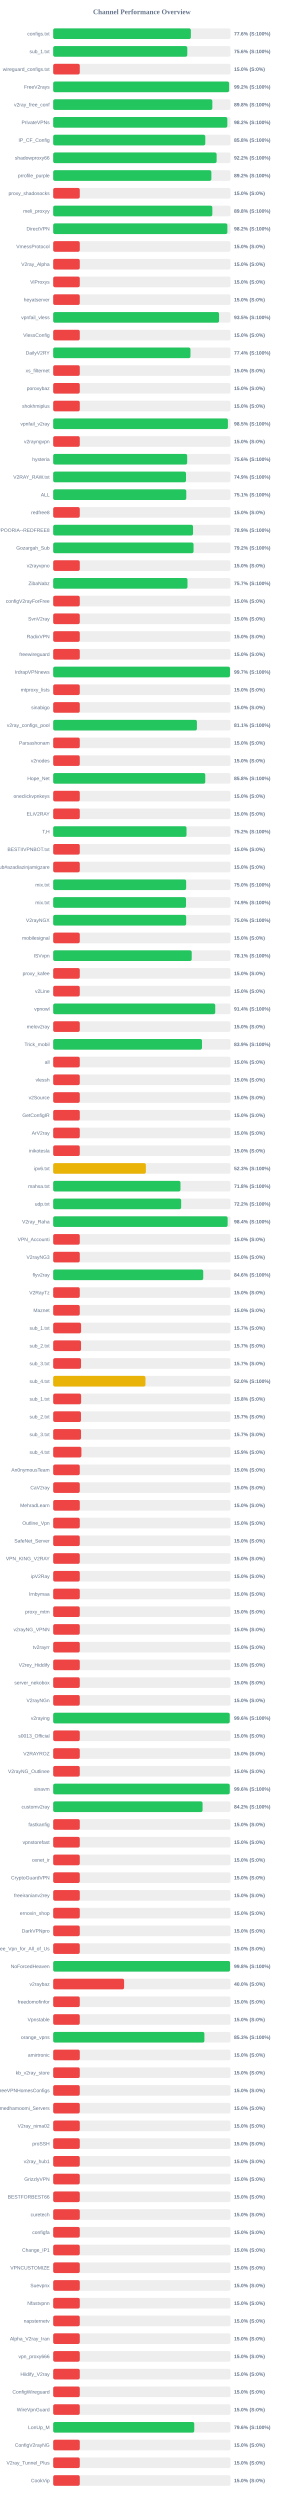
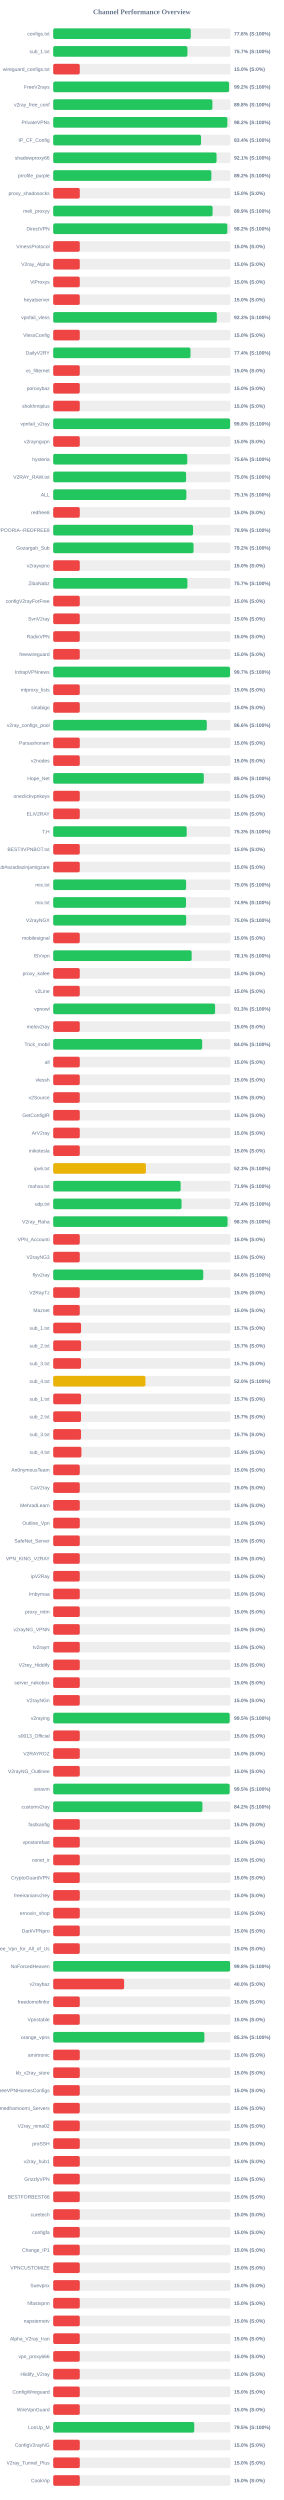
<svg xmlns="http://www.w3.org/2000/svg" width="800" height="7050" version="1.1">
  <style>
        .row { font: 14px Arial; fill: #64748b; }
        .score { font: bold 14px Arial; fill: #64748b; }
    </style>
  <text x="400" y="40" text-anchor="middle" font-size="20px" font-weight="bold" fill="#64748b">Channel Performance Overview</text>
  <rect x="150" y="80" width="500" height="30" fill="#eee" rx="5" />
-   <rect x="150" y="80" width="388.2" height="30" fill="#22c55e" rx="5" />
+   <rect x="150" y="80" width="388.05" height="30" fill="#22c55e" rx="5" />
  <text x="140" y="100" text-anchor="end" class="row">configs.txt</text>
  <text x="660" y="100" text-anchor="start" class="score">77.6% (S:100%)</text>
  <rect x="150" y="130" width="500" height="30" fill="#eee" rx="5" />
-   <rect x="150" y="130" width="378.15" height="30" fill="#22c55e" rx="5" />
+   <rect x="150" y="130" width="378.55" height="30" fill="#22c55e" rx="5" />
  <text x="140" y="150" text-anchor="end" class="row">sub_1.txt</text>
-   <text x="660" y="150" text-anchor="start" class="score">75.6% (S:100%)</text>
+   <text x="660" y="150" text-anchor="start" class="score">75.7% (S:100%)</text>
  <rect x="150" y="180" width="500" height="30" fill="#eee" rx="5" />
  <rect x="150" y="180" width="75.0" height="30" fill="#ef4444" rx="5" />
  <text x="140" y="200" text-anchor="end" class="row">wireguard_configs.txt</text>
  <text x="660" y="200" text-anchor="start" class="score">15.0% (S:0%)</text>
  <rect x="150" y="230" width="500" height="30" fill="#eee" rx="5" />
-   <rect x="150" y="230" width="496.1" height="30" fill="#22c55e" rx="5" />
+   <rect x="150" y="230" width="495.95" height="30" fill="#22c55e" rx="5" />
  <text x="140" y="250" text-anchor="end" class="row">FreeV2rays</text>
  <text x="660" y="250" text-anchor="start" class="score">99.2% (S:100%)</text>
  <rect x="150" y="280" width="500" height="30" fill="#eee" rx="5" />
-   <rect x="150" y="280" width="448.8" height="30" fill="#22c55e" rx="5" />
+   <rect x="150" y="280" width="448.95" height="30" fill="#22c55e" rx="5" />
  <text x="140" y="300" text-anchor="end" class="row">v2ray_free_conf</text>
  <text x="660" y="300" text-anchor="start" class="score">89.8% (S:100%)</text>
  <rect x="150" y="330" width="500" height="30" fill="#eee" rx="5" />
-   <rect x="150" y="330" width="491.1" height="30" fill="#22c55e" rx="5" />
+   <rect x="150" y="330" width="491.15" height="30" fill="#22c55e" rx="5" />
  <text x="140" y="350" text-anchor="end" class="row">PrivateVPNs</text>
  <text x="660" y="350" text-anchor="start" class="score">98.2% (S:100%)</text>
  <rect x="150" y="380" width="500" height="30" fill="#eee" rx="5" />
-   <rect x="150" y="380" width="428.9" height="30" fill="#22c55e" rx="5" />
+   <rect x="150" y="380" width="416.95" height="30" fill="#22c55e" rx="5" />
  <text x="140" y="400" text-anchor="end" class="row">IP_CF_Config</text>
-   <text x="660" y="400" text-anchor="start" class="score">85.8% (S:100%)</text>
+   <text x="660" y="400" text-anchor="start" class="score">83.4% (S:100%)</text>
  <rect x="150" y="430" width="500" height="30" fill="#eee" rx="5" />
-   <rect x="150" y="430" width="460.9" height="30" fill="#22c55e" rx="5" />
+   <rect x="150" y="430" width="460.7" height="30" fill="#22c55e" rx="5" />
  <text x="140" y="450" text-anchor="end" class="row">shadowproxy66</text>
-   <text x="660" y="450" text-anchor="start" class="score">92.2% (S:100%)</text>
+   <text x="660" y="450" text-anchor="start" class="score">92.1% (S:100%)</text>
  <rect x="150" y="480" width="500" height="30" fill="#eee" rx="5" />
  <rect x="150" y="480" width="446.05" height="30" fill="#22c55e" rx="5" />
  <text x="140" y="500" text-anchor="end" class="row">prrofile_purple</text>
  <text x="660" y="500" text-anchor="start" class="score">89.2% (S:100%)</text>
  <rect x="150" y="530" width="500" height="30" fill="#eee" rx="5" />
  <rect x="150" y="530" width="75.0" height="30" fill="#ef4444" rx="5" />
  <text x="140" y="550" text-anchor="end" class="row">proxy_shadosocks</text>
  <text x="660" y="550" text-anchor="start" class="score">15.0% (S:0%)</text>
  <rect x="150" y="580" width="500" height="30" fill="#eee" rx="5" />
-   <rect x="150" y="580" width="448.8" height="30" fill="#22c55e" rx="5" />
+   <rect x="150" y="580" width="449.55" height="30" fill="#22c55e" rx="5" />
  <text x="140" y="600" text-anchor="end" class="row">meli_proxyy</text>
-   <text x="660" y="600" text-anchor="start" class="score">89.8% (S:100%)</text>
+   <text x="660" y="600" text-anchor="start" class="score">89.9% (S:100%)</text>
  <rect x="150" y="630" width="500" height="30" fill="#eee" rx="5" />
-   <rect x="150" y="630" width="491.15" height="30" fill="#22c55e" rx="5" />
+   <rect x="150" y="630" width="491.1" height="30" fill="#22c55e" rx="5" />
  <text x="140" y="650" text-anchor="end" class="row">DirectVPN</text>
  <text x="660" y="650" text-anchor="start" class="score">98.2% (S:100%)</text>
  <rect x="150" y="680" width="500" height="30" fill="#eee" rx="5" />
  <rect x="150" y="680" width="75.0" height="30" fill="#ef4444" rx="5" />
  <text x="140" y="700" text-anchor="end" class="row">VmessProtocol</text>
  <text x="660" y="700" text-anchor="start" class="score">15.0% (S:0%)</text>
  <rect x="150" y="730" width="500" height="30" fill="#eee" rx="5" />
  <rect x="150" y="730" width="75.0" height="30" fill="#ef4444" rx="5" />
  <text x="140" y="750" text-anchor="end" class="row">V2ray_Alpha</text>
  <text x="660" y="750" text-anchor="start" class="score">15.0% (S:0%)</text>
  <rect x="150" y="780" width="500" height="30" fill="#eee" rx="5" />
  <rect x="150" y="780" width="75.0" height="30" fill="#ef4444" rx="5" />
  <text x="140" y="800" text-anchor="end" class="row">ViProxys</text>
  <text x="660" y="800" text-anchor="start" class="score">15.0% (S:0%)</text>
  <rect x="150" y="830" width="500" height="30" fill="#eee" rx="5" />
  <rect x="150" y="830" width="75.0" height="30" fill="#ef4444" rx="5" />
  <text x="140" y="850" text-anchor="end" class="row">heyatserver</text>
  <text x="660" y="850" text-anchor="start" class="score">15.0% (S:0%)</text>
  <rect x="150" y="880" width="500" height="30" fill="#eee" rx="5" />
-   <rect x="150" y="880" width="467.75" height="30" fill="#22c55e" rx="5" />
+   <rect x="150" y="880" width="461.45" height="30" fill="#22c55e" rx="5" />
  <text x="140" y="900" text-anchor="end" class="row">vpnfail_vless</text>
-   <text x="660" y="900" text-anchor="start" class="score">93.5% (S:100%)</text>
+   <text x="660" y="900" text-anchor="start" class="score">92.3% (S:100%)</text>
  <rect x="150" y="930" width="500" height="30" fill="#eee" rx="5" />
  <rect x="150" y="930" width="75.0" height="30" fill="#ef4444" rx="5" />
  <text x="140" y="950" text-anchor="end" class="row">VlessConfig</text>
  <text x="660" y="950" text-anchor="start" class="score">15.0% (S:0%)</text>
  <rect x="150" y="980" width="500" height="30" fill="#eee" rx="5" />
-   <rect x="150" y="980" width="387.1" height="30" fill="#22c55e" rx="5" />
+   <rect x="150" y="980" width="387.2" height="30" fill="#22c55e" rx="5" />
  <text x="140" y="1000" text-anchor="end" class="row">DailyV2RY</text>
  <text x="660" y="1000" text-anchor="start" class="score">77.4% (S:100%)</text>
  <rect x="150" y="1030" width="500" height="30" fill="#eee" rx="5" />
  <rect x="150" y="1030" width="75.0" height="30" fill="#ef4444" rx="5" />
  <text x="140" y="1050" text-anchor="end" class="row">xs_filternet</text>
  <text x="660" y="1050" text-anchor="start" class="score">15.0% (S:0%)</text>
  <rect x="150" y="1080" width="500" height="30" fill="#eee" rx="5" />
  <rect x="150" y="1080" width="75.0" height="30" fill="#ef4444" rx="5" />
  <text x="140" y="1100" text-anchor="end" class="row">poroxybaz</text>
  <text x="660" y="1100" text-anchor="start" class="score">15.0% (S:0%)</text>
  <rect x="150" y="1130" width="500" height="30" fill="#eee" rx="5" />
  <rect x="150" y="1130" width="75.0" height="30" fill="#ef4444" rx="5" />
  <text x="140" y="1150" text-anchor="end" class="row">shokhmiplus</text>
  <text x="660" y="1150" text-anchor="start" class="score">15.0% (S:0%)</text>
  <rect x="150" y="1180" width="500" height="30" fill="#eee" rx="5" />
-   <rect x="150" y="1180" width="492.7" height="30" fill="#22c55e" rx="5" />
+   <rect x="150" y="1180" width="498.9" height="30" fill="#22c55e" rx="5" />
  <text x="140" y="1200" text-anchor="end" class="row">vpnfail_v2ray</text>
-   <text x="660" y="1200" text-anchor="start" class="score">98.5% (S:100%)</text>
+   <text x="660" y="1200" text-anchor="start" class="score">99.8% (S:100%)</text>
  <rect x="150" y="1230" width="500" height="30" fill="#eee" rx="5" />
  <rect x="150" y="1230" width="75.0" height="30" fill="#ef4444" rx="5" />
  <text x="140" y="1250" text-anchor="end" class="row">v2rayngvpn</text>
  <text x="660" y="1250" text-anchor="start" class="score">15.0% (S:0%)</text>
  <rect x="150" y="1280" width="500" height="30" fill="#eee" rx="5" />
-   <rect x="150" y="1280" width="377.8" height="30" fill="#22c55e" rx="5" />
+   <rect x="150" y="1280" width="378.1" height="30" fill="#22c55e" rx="5" />
  <text x="140" y="1300" text-anchor="end" class="row">hysteria</text>
  <text x="660" y="1300" text-anchor="start" class="score">75.6% (S:100%)</text>
  <rect x="150" y="1330" width="500" height="30" fill="#eee" rx="5" />
-   <rect x="150" y="1330" width="374.55" height="30" fill="#22c55e" rx="5" />
+   <rect x="150" y="1330" width="374.75" height="30" fill="#22c55e" rx="5" />
  <text x="140" y="1350" text-anchor="end" class="row">V2RAY_RAW.txt</text>
-   <text x="660" y="1350" text-anchor="start" class="score">74.9% (S:100%)</text>
+   <text x="660" y="1350" text-anchor="start" class="score">75.0% (S:100%)</text>
  <rect x="150" y="1380" width="500" height="30" fill="#eee" rx="5" />
-   <rect x="150" y="1380" width="375.3" height="30" fill="#22c55e" rx="5" />
+   <rect x="150" y="1380" width="375.6" height="30" fill="#22c55e" rx="5" />
  <text x="140" y="1400" text-anchor="end" class="row">ALL</text>
  <text x="660" y="1400" text-anchor="start" class="score">75.1% (S:100%)</text>
  <rect x="150" y="1430" width="500" height="30" fill="#eee" rx="5" />
  <rect x="150" y="1430" width="75.0" height="30" fill="#ef4444" rx="5" />
  <text x="140" y="1450" text-anchor="end" class="row">redfree8</text>
  <text x="660" y="1450" text-anchor="start" class="score">15.0% (S:0%)</text>
  <rect x="150" y="1480" width="500" height="30" fill="#eee" rx="5" />
  <rect x="150" y="1480" width="394.35" height="30" fill="#22c55e" rx="5" />
  <text x="140" y="1500" text-anchor="end" class="row">POORIA--REDFREE8.txt#POORIA--REDFREE8</text>
  <text x="660" y="1500" text-anchor="start" class="score">78.9% (S:100%)</text>
  <rect x="150" y="1530" width="500" height="30" fill="#eee" rx="5" />
-   <rect x="150" y="1530" width="395.8" height="30" fill="#22c55e" rx="5" />
+   <rect x="150" y="1530" width="395.75" height="30" fill="#22c55e" rx="5" />
  <text x="140" y="1550" text-anchor="end" class="row">Gozargah_Sub</text>
  <text x="660" y="1550" text-anchor="start" class="score">79.2% (S:100%)</text>
  <rect x="150" y="1580" width="500" height="30" fill="#eee" rx="5" />
  <rect x="150" y="1580" width="75.0" height="30" fill="#ef4444" rx="5" />
  <text x="140" y="1600" text-anchor="end" class="row">v2rayvpno</text>
  <text x="660" y="1600" text-anchor="start" class="score">15.0% (S:0%)</text>
  <rect x="150" y="1630" width="500" height="30" fill="#eee" rx="5" />
-   <rect x="150" y="1630" width="378.7" height="30" fill="#22c55e" rx="5" />
+   <rect x="150" y="1630" width="378.5" height="30" fill="#22c55e" rx="5" />
  <text x="140" y="1650" text-anchor="end" class="row">ZibaNabz</text>
  <text x="660" y="1650" text-anchor="start" class="score">75.7% (S:100%)</text>
  <rect x="150" y="1680" width="500" height="30" fill="#eee" rx="5" />
  <rect x="150" y="1680" width="75.0" height="30" fill="#ef4444" rx="5" />
  <text x="140" y="1700" text-anchor="end" class="row">configV2rayForFree</text>
  <text x="660" y="1700" text-anchor="start" class="score">15.0% (S:0%)</text>
  <rect x="150" y="1730" width="500" height="30" fill="#eee" rx="5" />
  <rect x="150" y="1730" width="75.0" height="30" fill="#ef4444" rx="5" />
  <text x="140" y="1750" text-anchor="end" class="row">SvnV2ray</text>
  <text x="660" y="1750" text-anchor="start" class="score">15.0% (S:0%)</text>
  <rect x="150" y="1780" width="500" height="30" fill="#eee" rx="5" />
  <rect x="150" y="1780" width="75.0" height="30" fill="#ef4444" rx="5" />
  <text x="140" y="1800" text-anchor="end" class="row">RadixVPN</text>
  <text x="660" y="1800" text-anchor="start" class="score">15.0% (S:0%)</text>
  <rect x="150" y="1830" width="500" height="30" fill="#eee" rx="5" />
  <rect x="150" y="1830" width="75.0" height="30" fill="#ef4444" rx="5" />
  <text x="140" y="1850" text-anchor="end" class="row">freewireguard</text>
  <text x="660" y="1850" text-anchor="start" class="score">15.0% (S:0%)</text>
  <rect x="150" y="1880" width="500" height="30" fill="#eee" rx="5" />
-   <rect x="150" y="1880" width="498.55" height="30" fill="#22c55e" rx="5" />
+   <rect x="150" y="1880" width="498.65" height="30" fill="#22c55e" rx="5" />
  <text x="140" y="1900" text-anchor="end" class="row">IrdrapVPNnews</text>
  <text x="660" y="1900" text-anchor="start" class="score">99.7% (S:100%)</text>
  <rect x="150" y="1930" width="500" height="30" fill="#eee" rx="5" />
  <rect x="150" y="1930" width="75.0" height="30" fill="#ef4444" rx="5" />
  <text x="140" y="1950" text-anchor="end" class="row">mtproxy_lists</text>
  <text x="660" y="1950" text-anchor="start" class="score">15.0% (S:0%)</text>
  <rect x="150" y="1980" width="500" height="30" fill="#eee" rx="5" />
  <rect x="150" y="1980" width="75.0" height="30" fill="#ef4444" rx="5" />
  <text x="140" y="2000" text-anchor="end" class="row">sinabigo</text>
  <text x="660" y="2000" text-anchor="start" class="score">15.0% (S:0%)</text>
  <rect x="150" y="2030" width="500" height="30" fill="#eee" rx="5" />
-   <rect x="150" y="2030" width="405.3" height="30" fill="#22c55e" rx="5" />
+   <rect x="150" y="2030" width="433.2" height="30" fill="#22c55e" rx="5" />
  <text x="140" y="2050" text-anchor="end" class="row">v2ray_configs_pool</text>
-   <text x="660" y="2050" text-anchor="start" class="score">81.1% (S:100%)</text>
+   <text x="660" y="2050" text-anchor="start" class="score">86.6% (S:100%)</text>
  <rect x="150" y="2080" width="500" height="30" fill="#eee" rx="5" />
  <rect x="150" y="2080" width="75.0" height="30" fill="#ef4444" rx="5" />
  <text x="140" y="2100" text-anchor="end" class="row">Parsashonam</text>
  <text x="660" y="2100" text-anchor="start" class="score">15.0% (S:0%)</text>
  <rect x="150" y="2130" width="500" height="30" fill="#eee" rx="5" />
  <rect x="150" y="2130" width="75.0" height="30" fill="#ef4444" rx="5" />
  <text x="140" y="2150" text-anchor="end" class="row">v2nodes</text>
  <text x="660" y="2150" text-anchor="start" class="score">15.0% (S:0%)</text>
  <rect x="150" y="2180" width="500" height="30" fill="#eee" rx="5" />
-   <rect x="150" y="2180" width="428.85" height="30" fill="#22c55e" rx="5" />
+   <rect x="150" y="2180" width="424.75" height="30" fill="#22c55e" rx="5" />
  <text x="140" y="2200" text-anchor="end" class="row">Hope_Net</text>
-   <text x="660" y="2200" text-anchor="start" class="score">85.8% (S:100%)</text>
+   <text x="660" y="2200" text-anchor="start" class="score">85.0% (S:100%)</text>
  <rect x="150" y="2230" width="500" height="30" fill="#eee" rx="5" />
  <rect x="150" y="2230" width="75.0" height="30" fill="#ef4444" rx="5" />
  <text x="140" y="2250" text-anchor="end" class="row">oneclickvpnkeys</text>
  <text x="660" y="2250" text-anchor="start" class="score">15.0% (S:0%)</text>
  <rect x="150" y="2280" width="500" height="30" fill="#eee" rx="5" />
  <rect x="150" y="2280" width="75.0" height="30" fill="#ef4444" rx="5" />
  <text x="140" y="2300" text-anchor="end" class="row">ELiV2RAY</text>
  <text x="660" y="2300" text-anchor="start" class="score">15.0% (S:0%)</text>
  <rect x="150" y="2330" width="500" height="30" fill="#eee" rx="5" />
-   <rect x="150" y="2330" width="376.0" height="30" fill="#22c55e" rx="5" />
+   <rect x="150" y="2330" width="376.5" height="30" fill="#22c55e" rx="5" />
  <text x="140" y="2350" text-anchor="end" class="row">T,H</text>
-   <text x="660" y="2350" text-anchor="start" class="score">75.2% (S:100%)</text>
+   <text x="660" y="2350" text-anchor="start" class="score">75.3% (S:100%)</text>
  <rect x="150" y="2380" width="500" height="30" fill="#eee" rx="5" />
  <rect x="150" y="2380" width="75.0" height="30" fill="#ef4444" rx="5" />
  <text x="140" y="2400" text-anchor="end" class="row">BESTIIVPNBOT.txt</text>
  <text x="660" y="2400" text-anchor="start" class="score">15.0% (S:0%)</text>
  <rect x="150" y="2430" width="500" height="30" fill="#eee" rx="5" />
  <rect x="150" y="2430" width="75.0" height="30" fill="#ef4444" rx="5" />
  <text x="140" y="2450" text-anchor="end" class="row">Sub#azadiazinjamigzare</text>
  <text x="660" y="2450" text-anchor="start" class="score">15.0% (S:0%)</text>
  <rect x="150" y="2480" width="500" height="30" fill="#eee" rx="5" />
-   <rect x="150" y="2480" width="374.95" height="30" fill="#22c55e" rx="5" />
+   <rect x="150" y="2480" width="374.8" height="30" fill="#22c55e" rx="5" />
  <text x="140" y="2500" text-anchor="end" class="row">mix.txt</text>
  <text x="660" y="2500" text-anchor="start" class="score">75.0% (S:100%)</text>
  <rect x="150" y="2530" width="500" height="30" fill="#eee" rx="5" />
-   <rect x="150" y="2530" width="374.55" height="30" fill="#22c55e" rx="5" />
+   <rect x="150" y="2530" width="374.5" height="30" fill="#22c55e" rx="5" />
  <text x="140" y="2550" text-anchor="end" class="row">mix.txt</text>
  <text x="660" y="2550" text-anchor="start" class="score">74.9% (S:100%)</text>
  <rect x="150" y="2580" width="500" height="30" fill="#eee" rx="5" />
  <rect x="150" y="2580" width="375.0" height="30" fill="#22c55e" rx="5" />
  <text x="140" y="2600" text-anchor="end" class="row">V2rayNGX</text>
  <text x="660" y="2600" text-anchor="start" class="score">75.0% (S:100%)</text>
  <rect x="150" y="2630" width="500" height="30" fill="#eee" rx="5" />
  <rect x="150" y="2630" width="75.0" height="30" fill="#ef4444" rx="5" />
  <text x="140" y="2650" text-anchor="end" class="row">mobilesignal</text>
  <text x="660" y="2650" text-anchor="start" class="score">15.0% (S:0%)</text>
  <rect x="150" y="2680" width="500" height="30" fill="#eee" rx="5" />
-   <rect x="150" y="2680" width="390.65" height="30" fill="#22c55e" rx="5" />
+   <rect x="150" y="2680" width="390.5" height="30" fill="#22c55e" rx="5" />
  <text x="140" y="2700" text-anchor="end" class="row">ISVvpn</text>
  <text x="660" y="2700" text-anchor="start" class="score">78.1% (S:100%)</text>
  <rect x="150" y="2730" width="500" height="30" fill="#eee" rx="5" />
  <rect x="150" y="2730" width="75.0" height="30" fill="#ef4444" rx="5" />
  <text x="140" y="2750" text-anchor="end" class="row">proxy_kafee</text>
  <text x="660" y="2750" text-anchor="start" class="score">15.0% (S:0%)</text>
  <rect x="150" y="2780" width="500" height="30" fill="#eee" rx="5" />
  <rect x="150" y="2780" width="75.0" height="30" fill="#ef4444" rx="5" />
  <text x="140" y="2800" text-anchor="end" class="row">v2Line</text>
  <text x="660" y="2800" text-anchor="start" class="score">15.0% (S:0%)</text>
  <rect x="150" y="2830" width="500" height="30" fill="#eee" rx="5" />
-   <rect x="150" y="2830" width="456.95" height="30" fill="#22c55e" rx="5" />
+   <rect x="150" y="2830" width="456.6" height="30" fill="#22c55e" rx="5" />
  <text x="140" y="2850" text-anchor="end" class="row">vpnowl</text>
-   <text x="660" y="2850" text-anchor="start" class="score">91.4% (S:100%)</text>
+   <text x="660" y="2850" text-anchor="start" class="score">91.3% (S:100%)</text>
  <rect x="150" y="2880" width="500" height="30" fill="#eee" rx="5" />
  <rect x="150" y="2880" width="75.0" height="30" fill="#ef4444" rx="5" />
  <text x="140" y="2900" text-anchor="end" class="row">melov2ray</text>
  <text x="660" y="2900" text-anchor="start" class="score">15.0% (S:0%)</text>
  <rect x="150" y="2930" width="500" height="30" fill="#eee" rx="5" />
-   <rect x="150" y="2930" width="419.65" height="30" fill="#22c55e" rx="5" />
+   <rect x="150" y="2930" width="420.1" height="30" fill="#22c55e" rx="5" />
  <text x="140" y="2950" text-anchor="end" class="row">Trick_mobil</text>
-   <text x="660" y="2950" text-anchor="start" class="score">83.9% (S:100%)</text>
+   <text x="660" y="2950" text-anchor="start" class="score">84.0% (S:100%)</text>
  <rect x="150" y="2980" width="500" height="30" fill="#eee" rx="5" />
  <rect x="150" y="2980" width="75.0" height="30" fill="#ef4444" rx="5" />
  <text x="140" y="3000" text-anchor="end" class="row">all</text>
  <text x="660" y="3000" text-anchor="start" class="score">15.0% (S:0%)</text>
  <rect x="150" y="3030" width="500" height="30" fill="#eee" rx="5" />
  <rect x="150" y="3030" width="75.0" height="30" fill="#ef4444" rx="5" />
  <text x="140" y="3050" text-anchor="end" class="row">vlessh</text>
  <text x="660" y="3050" text-anchor="start" class="score">15.0% (S:0%)</text>
  <rect x="150" y="3080" width="500" height="30" fill="#eee" rx="5" />
  <rect x="150" y="3080" width="75.0" height="30" fill="#ef4444" rx="5" />
  <text x="140" y="3100" text-anchor="end" class="row">v2Source</text>
  <text x="660" y="3100" text-anchor="start" class="score">15.0% (S:0%)</text>
  <rect x="150" y="3130" width="500" height="30" fill="#eee" rx="5" />
  <rect x="150" y="3130" width="75.0" height="30" fill="#ef4444" rx="5" />
  <text x="140" y="3150" text-anchor="end" class="row">GetConfigIR</text>
  <text x="660" y="3150" text-anchor="start" class="score">15.0% (S:0%)</text>
  <rect x="150" y="3180" width="500" height="30" fill="#eee" rx="5" />
  <rect x="150" y="3180" width="75.0" height="30" fill="#ef4444" rx="5" />
  <text x="140" y="3200" text-anchor="end" class="row">ArV2ray</text>
  <text x="660" y="3200" text-anchor="start" class="score">15.0% (S:0%)</text>
  <rect x="150" y="3230" width="500" height="30" fill="#eee" rx="5" />
  <rect x="150" y="3230" width="75.0" height="30" fill="#ef4444" rx="5" />
  <text x="140" y="3250" text-anchor="end" class="row">inikotesla</text>
  <text x="660" y="3250" text-anchor="start" class="score">15.0% (S:0%)</text>
  <rect x="150" y="3280" width="500" height="30" fill="#eee" rx="5" />
  <rect x="150" y="3280" width="261.35" height="30" fill="#eab308" rx="5" />
  <text x="140" y="3300" text-anchor="end" class="row">ipv6.txt</text>
  <text x="660" y="3300" text-anchor="start" class="score">52.3% (S:100%)</text>
  <rect x="150" y="3330" width="500" height="30" fill="#eee" rx="5" />
-   <rect x="150" y="3330" width="358.95" height="30" fill="#22c55e" rx="5" />
+   <rect x="150" y="3330" width="359.4" height="30" fill="#22c55e" rx="5" />
  <text x="140" y="3350" text-anchor="end" class="row">mahsa.txt</text>
-   <text x="660" y="3350" text-anchor="start" class="score">71.8% (S:100%)</text>
+   <text x="660" y="3350" text-anchor="start" class="score">71.9% (S:100%)</text>
  <rect x="150" y="3380" width="500" height="30" fill="#eee" rx="5" />
-   <rect x="150" y="3380" width="360.85" height="30" fill="#22c55e" rx="5" />
+   <rect x="150" y="3380" width="361.95" height="30" fill="#22c55e" rx="5" />
  <text x="140" y="3400" text-anchor="end" class="row">udp.txt</text>
-   <text x="660" y="3400" text-anchor="start" class="score">72.2% (S:100%)</text>
+   <text x="660" y="3400" text-anchor="start" class="score">72.4% (S:100%)</text>
  <rect x="150" y="3430" width="500" height="30" fill="#eee" rx="5" />
-   <rect x="150" y="3430" width="491.95" height="30" fill="#22c55e" rx="5" />
+   <rect x="150" y="3430" width="491.75" height="30" fill="#22c55e" rx="5" />
  <text x="140" y="3450" text-anchor="end" class="row">V2ray_Raha</text>
-   <text x="660" y="3450" text-anchor="start" class="score">98.4% (S:100%)</text>
+   <text x="660" y="3450" text-anchor="start" class="score">98.3% (S:100%)</text>
  <rect x="150" y="3480" width="500" height="30" fill="#eee" rx="5" />
  <rect x="150" y="3480" width="75.0" height="30" fill="#ef4444" rx="5" />
  <text x="140" y="3500" text-anchor="end" class="row">VPN_Accounti</text>
  <text x="660" y="3500" text-anchor="start" class="score">15.0% (S:0%)</text>
  <rect x="150" y="3530" width="500" height="30" fill="#eee" rx="5" />
  <rect x="150" y="3530" width="75.0" height="30" fill="#ef4444" rx="5" />
  <text x="140" y="3550" text-anchor="end" class="row">V2rayNG3</text>
  <text x="660" y="3550" text-anchor="start" class="score">15.0% (S:0%)</text>
  <rect x="150" y="3580" width="500" height="30" fill="#eee" rx="5" />
-   <rect x="150" y="3580" width="423.1" height="30" fill="#22c55e" rx="5" />
+   <rect x="150" y="3580" width="423.15" height="30" fill="#22c55e" rx="5" />
  <text x="140" y="3600" text-anchor="end" class="row">flyv2ray</text>
  <text x="660" y="3600" text-anchor="start" class="score">84.6% (S:100%)</text>
  <rect x="150" y="3630" width="500" height="30" fill="#eee" rx="5" />
  <rect x="150" y="3630" width="75.0" height="30" fill="#ef4444" rx="5" />
  <text x="140" y="3650" text-anchor="end" class="row">V2RayTz</text>
  <text x="660" y="3650" text-anchor="start" class="score">15.0% (S:0%)</text>
  <rect x="150" y="3680" width="500" height="30" fill="#eee" rx="5" />
  <rect x="150" y="3680" width="75.0" height="30" fill="#ef4444" rx="5" />
  <text x="140" y="3700" text-anchor="end" class="row">Maznet</text>
  <text x="660" y="3700" text-anchor="start" class="score">15.0% (S:0%)</text>
  <rect x="150" y="3730" width="500" height="30" fill="#eee" rx="5" />
  <rect x="150" y="3730" width="78.65" height="30" fill="#ef4444" rx="5" />
  <text x="140" y="3750" text-anchor="end" class="row">sub_1.txt</text>
  <text x="660" y="3750" text-anchor="start" class="score">15.7% (S:0%)</text>
  <rect x="150" y="3780" width="500" height="30" fill="#eee" rx="5" />
-   <rect x="150" y="3780" width="78.5" height="30" fill="#ef4444" rx="5" />
+   <rect x="150" y="3780" width="78.65" height="30" fill="#ef4444" rx="5" />
  <text x="140" y="3800" text-anchor="end" class="row">sub_2.txt</text>
  <text x="660" y="3800" text-anchor="start" class="score">15.7% (S:0%)</text>
  <rect x="150" y="3830" width="500" height="30" fill="#eee" rx="5" />
  <rect x="150" y="3830" width="78.5" height="30" fill="#ef4444" rx="5" />
  <text x="140" y="3850" text-anchor="end" class="row">sub_3.txt</text>
  <text x="660" y="3850" text-anchor="start" class="score">15.7% (S:0%)</text>
  <rect x="150" y="3880" width="500" height="30" fill="#eee" rx="5" />
-   <rect x="150" y="3880" width="260.2" height="30" fill="#eab308" rx="5" />
+   <rect x="150" y="3880" width="260.15" height="30" fill="#eab308" rx="5" />
  <text x="140" y="3900" text-anchor="end" class="row">sub_4.txt</text>
  <text x="660" y="3900" text-anchor="start" class="score">52.0% (S:100%)</text>
  <rect x="150" y="3930" width="500" height="30" fill="#eee" rx="5" />
-   <rect x="150" y="3930" width="78.75" height="30" fill="#ef4444" rx="5" />
+   <rect x="150" y="3930" width="78.65" height="30" fill="#ef4444" rx="5" />
  <text x="140" y="3950" text-anchor="end" class="row">sub_1.txt</text>
-   <text x="660" y="3950" text-anchor="start" class="score">15.8% (S:0%)</text>
+   <text x="660" y="3950" text-anchor="start" class="score">15.7% (S:0%)</text>
  <rect x="150" y="3980" width="500" height="30" fill="#eee" rx="5" />
-   <rect x="150" y="3980" width="78.35" height="30" fill="#ef4444" rx="5" />
+   <rect x="150" y="3980" width="78.5" height="30" fill="#ef4444" rx="5" />
  <text x="140" y="4000" text-anchor="end" class="row">sub_2.txt</text>
  <text x="660" y="4000" text-anchor="start" class="score">15.7% (S:0%)</text>
  <rect x="150" y="4030" width="500" height="30" fill="#eee" rx="5" />
  <rect x="150" y="4030" width="78.5" height="30" fill="#ef4444" rx="5" />
  <text x="140" y="4050" text-anchor="end" class="row">sub_3.txt</text>
  <text x="660" y="4050" text-anchor="start" class="score">15.7% (S:0%)</text>
  <rect x="150" y="4080" width="500" height="30" fill="#eee" rx="5" />
  <rect x="150" y="4080" width="79.6" height="30" fill="#ef4444" rx="5" />
  <text x="140" y="4100" text-anchor="end" class="row">sub_4.txt</text>
  <text x="660" y="4100" text-anchor="start" class="score">15.9% (S:0%)</text>
  <rect x="150" y="4130" width="500" height="30" fill="#eee" rx="5" />
  <rect x="150" y="4130" width="75.0" height="30" fill="#ef4444" rx="5" />
  <text x="140" y="4150" text-anchor="end" class="row">An0nymousTeam</text>
  <text x="660" y="4150" text-anchor="start" class="score">15.0% (S:0%)</text>
  <rect x="150" y="4180" width="500" height="30" fill="#eee" rx="5" />
  <rect x="150" y="4180" width="75.0" height="30" fill="#ef4444" rx="5" />
  <text x="140" y="4200" text-anchor="end" class="row">CaV2ray</text>
  <text x="660" y="4200" text-anchor="start" class="score">15.0% (S:0%)</text>
  <rect x="150" y="4230" width="500" height="30" fill="#eee" rx="5" />
  <rect x="150" y="4230" width="75.0" height="30" fill="#ef4444" rx="5" />
  <text x="140" y="4250" text-anchor="end" class="row">MehradLearn</text>
  <text x="660" y="4250" text-anchor="start" class="score">15.0% (S:0%)</text>
  <rect x="150" y="4280" width="500" height="30" fill="#eee" rx="5" />
  <rect x="150" y="4280" width="75.0" height="30" fill="#ef4444" rx="5" />
  <text x="140" y="4300" text-anchor="end" class="row">Outline_Vpn</text>
  <text x="660" y="4300" text-anchor="start" class="score">15.0% (S:0%)</text>
  <rect x="150" y="4330" width="500" height="30" fill="#eee" rx="5" />
  <rect x="150" y="4330" width="75.0" height="30" fill="#ef4444" rx="5" />
  <text x="140" y="4350" text-anchor="end" class="row">SafeNet_Server</text>
  <text x="660" y="4350" text-anchor="start" class="score">15.0% (S:0%)</text>
  <rect x="150" y="4380" width="500" height="30" fill="#eee" rx="5" />
  <rect x="150" y="4380" width="75.0" height="30" fill="#ef4444" rx="5" />
  <text x="140" y="4400" text-anchor="end" class="row">VPN_KING_V2RAY</text>
  <text x="660" y="4400" text-anchor="start" class="score">15.0% (S:0%)</text>
  <rect x="150" y="4430" width="500" height="30" fill="#eee" rx="5" />
  <rect x="150" y="4430" width="75.0" height="30" fill="#ef4444" rx="5" />
  <text x="140" y="4450" text-anchor="end" class="row">ipV2Ray</text>
  <text x="660" y="4450" text-anchor="start" class="score">15.0% (S:0%)</text>
  <rect x="150" y="4480" width="500" height="30" fill="#eee" rx="5" />
  <rect x="150" y="4480" width="75.0" height="30" fill="#ef4444" rx="5" />
  <text x="140" y="4500" text-anchor="end" class="row">lrnbymaa</text>
  <text x="660" y="4500" text-anchor="start" class="score">15.0% (S:0%)</text>
  <rect x="150" y="4530" width="500" height="30" fill="#eee" rx="5" />
  <rect x="150" y="4530" width="75.0" height="30" fill="#ef4444" rx="5" />
  <text x="140" y="4550" text-anchor="end" class="row">proxy_mtm</text>
  <text x="660" y="4550" text-anchor="start" class="score">15.0% (S:0%)</text>
  <rect x="150" y="4580" width="500" height="30" fill="#eee" rx="5" />
  <rect x="150" y="4580" width="75.0" height="30" fill="#ef4444" rx="5" />
  <text x="140" y="4600" text-anchor="end" class="row">v2rayNG_VPNN</text>
  <text x="660" y="4600" text-anchor="start" class="score">15.0% (S:0%)</text>
  <rect x="150" y="4630" width="500" height="30" fill="#eee" rx="5" />
  <rect x="150" y="4630" width="75.0" height="30" fill="#ef4444" rx="5" />
  <text x="140" y="4650" text-anchor="end" class="row">tv2rayrr</text>
  <text x="660" y="4650" text-anchor="start" class="score">15.0% (S:0%)</text>
  <rect x="150" y="4680" width="500" height="30" fill="#eee" rx="5" />
  <rect x="150" y="4680" width="75.0" height="30" fill="#ef4444" rx="5" />
  <text x="140" y="4700" text-anchor="end" class="row">V2rey_Hiddify</text>
  <text x="660" y="4700" text-anchor="start" class="score">15.0% (S:0%)</text>
  <rect x="150" y="4730" width="500" height="30" fill="#eee" rx="5" />
  <rect x="150" y="4730" width="75.0" height="30" fill="#ef4444" rx="5" />
  <text x="140" y="4750" text-anchor="end" class="row">server_nekobox</text>
  <text x="660" y="4750" text-anchor="start" class="score">15.0% (S:0%)</text>
  <rect x="150" y="4780" width="500" height="30" fill="#eee" rx="5" />
  <rect x="150" y="4780" width="75.0" height="30" fill="#ef4444" rx="5" />
  <text x="140" y="4800" text-anchor="end" class="row">V2rayNGn</text>
  <text x="660" y="4800" text-anchor="start" class="score">15.0% (S:0%)</text>
  <rect x="150" y="4830" width="500" height="30" fill="#eee" rx="5" />
-   <rect x="150" y="4830" width="497.85" height="30" fill="#22c55e" rx="5" />
+   <rect x="150" y="4830" width="497.75" height="30" fill="#22c55e" rx="5" />
  <text x="140" y="4850" text-anchor="end" class="row">v2raying</text>
-   <text x="660" y="4850" text-anchor="start" class="score">99.6% (S:100%)</text>
+   <text x="660" y="4850" text-anchor="start" class="score">99.5% (S:100%)</text>
  <rect x="150" y="4880" width="500" height="30" fill="#eee" rx="5" />
  <rect x="150" y="4880" width="75.0" height="30" fill="#ef4444" rx="5" />
  <text x="140" y="4900" text-anchor="end" class="row">s0013_Official</text>
  <text x="660" y="4900" text-anchor="start" class="score">15.0% (S:0%)</text>
  <rect x="150" y="4930" width="500" height="30" fill="#eee" rx="5" />
  <rect x="150" y="4930" width="75.0" height="30" fill="#ef4444" rx="5" />
  <text x="140" y="4950" text-anchor="end" class="row">V2RAYROZ</text>
  <text x="660" y="4950" text-anchor="start" class="score">15.0% (S:0%)</text>
  <rect x="150" y="4980" width="500" height="30" fill="#eee" rx="5" />
  <rect x="150" y="4980" width="75.0" height="30" fill="#ef4444" rx="5" />
  <text x="140" y="5000" text-anchor="end" class="row">V2rayNG_Outlinee</text>
  <text x="660" y="5000" text-anchor="start" class="score">15.0% (S:0%)</text>
  <rect x="150" y="5030" width="500" height="30" fill="#eee" rx="5" />
-   <rect x="150" y="5030" width="497.9" height="30" fill="#22c55e" rx="5" />
+   <rect x="150" y="5030" width="497.65" height="30" fill="#22c55e" rx="5" />
  <text x="140" y="5050" text-anchor="end" class="row">sinavm</text>
-   <text x="660" y="5050" text-anchor="start" class="score">99.6% (S:100%)</text>
+   <text x="660" y="5050" text-anchor="start" class="score">99.5% (S:100%)</text>
  <rect x="150" y="5080" width="500" height="30" fill="#eee" rx="5" />
-   <rect x="150" y="5080" width="421.25" height="30" fill="#22c55e" rx="5" />
+   <rect x="150" y="5080" width="420.8" height="30" fill="#22c55e" rx="5" />
  <text x="140" y="5100" text-anchor="end" class="row">customv2ray</text>
  <text x="660" y="5100" text-anchor="start" class="score">84.2% (S:100%)</text>
  <rect x="150" y="5130" width="500" height="30" fill="#eee" rx="5" />
  <rect x="150" y="5130" width="75.0" height="30" fill="#ef4444" rx="5" />
  <text x="140" y="5150" text-anchor="end" class="row">fastkanfig</text>
  <text x="660" y="5150" text-anchor="start" class="score">15.0% (S:0%)</text>
  <rect x="150" y="5180" width="500" height="30" fill="#eee" rx="5" />
  <rect x="150" y="5180" width="75.0" height="30" fill="#ef4444" rx="5" />
  <text x="140" y="5200" text-anchor="end" class="row">vpnstorefast</text>
  <text x="660" y="5200" text-anchor="start" class="score">15.0% (S:0%)</text>
  <rect x="150" y="5230" width="500" height="30" fill="#eee" rx="5" />
  <rect x="150" y="5230" width="75.0" height="30" fill="#ef4444" rx="5" />
  <text x="140" y="5250" text-anchor="end" class="row">oxnet_ir</text>
  <text x="660" y="5250" text-anchor="start" class="score">15.0% (S:0%)</text>
  <rect x="150" y="5280" width="500" height="30" fill="#eee" rx="5" />
  <rect x="150" y="5280" width="75.0" height="30" fill="#ef4444" rx="5" />
  <text x="140" y="5300" text-anchor="end" class="row">CryptoGuardVPN</text>
  <text x="660" y="5300" text-anchor="start" class="score">15.0% (S:0%)</text>
  <rect x="150" y="5330" width="500" height="30" fill="#eee" rx="5" />
  <rect x="150" y="5330" width="75.0" height="30" fill="#ef4444" rx="5" />
  <text x="140" y="5350" text-anchor="end" class="row">freeiranianv2rey</text>
  <text x="660" y="5350" text-anchor="start" class="score">15.0% (S:0%)</text>
  <rect x="150" y="5380" width="500" height="30" fill="#eee" rx="5" />
  <rect x="150" y="5380" width="75.0" height="30" fill="#ef4444" rx="5" />
  <text x="140" y="5400" text-anchor="end" class="row">ernoxin_shop</text>
  <text x="660" y="5400" text-anchor="start" class="score">15.0% (S:0%)</text>
  <rect x="150" y="5430" width="500" height="30" fill="#eee" rx="5" />
  <rect x="150" y="5430" width="75.0" height="30" fill="#ef4444" rx="5" />
  <text x="140" y="5450" text-anchor="end" class="row">DarkVPNpro</text>
  <text x="660" y="5450" text-anchor="start" class="score">15.0% (S:0%)</text>
  <rect x="150" y="5480" width="500" height="30" fill="#eee" rx="5" />
  <rect x="150" y="5480" width="75.0" height="30" fill="#ef4444" rx="5" />
  <text x="140" y="5500" text-anchor="end" class="row">Free_Vpn_for_All_of_Us</text>
  <text x="660" y="5500" text-anchor="start" class="score">15.0% (S:0%)</text>
  <rect x="150" y="5530" width="500" height="30" fill="#eee" rx="5" />
-   <rect x="150" y="5530" width="498.8" height="30" fill="#22c55e" rx="5" />
+   <rect x="150" y="5530" width="498.9" height="30" fill="#22c55e" rx="5" />
  <text x="140" y="5550" text-anchor="end" class="row">NoForcedHeaven</text>
  <text x="660" y="5550" text-anchor="start" class="score">99.8% (S:100%)</text>
  <rect x="150" y="5580" width="500" height="30" fill="#eee" rx="5" />
  <rect x="150" y="5580" width="200.0" height="30" fill="#ef4444" rx="5" />
  <text x="140" y="5600" text-anchor="end" class="row">v2raybaz</text>
  <text x="660" y="5600" text-anchor="start" class="score">40.0% (S:0%)</text>
  <rect x="150" y="5630" width="500" height="30" fill="#eee" rx="5" />
  <rect x="150" y="5630" width="75.0" height="30" fill="#ef4444" rx="5" />
  <text x="140" y="5650" text-anchor="end" class="row">freedomofinfor</text>
  <text x="660" y="5650" text-anchor="start" class="score">15.0% (S:0%)</text>
  <rect x="150" y="5680" width="500" height="30" fill="#eee" rx="5" />
  <rect x="150" y="5680" width="75.0" height="30" fill="#ef4444" rx="5" />
  <text x="140" y="5700" text-anchor="end" class="row">Vpnstable</text>
  <text x="660" y="5700" text-anchor="start" class="score">15.0% (S:0%)</text>
  <rect x="150" y="5730" width="500" height="30" fill="#eee" rx="5" />
-   <rect x="150" y="5730" width="426.4" height="30" fill="#22c55e" rx="5" />
+   <rect x="150" y="5730" width="426.35" height="30" fill="#22c55e" rx="5" />
  <text x="140" y="5750" text-anchor="end" class="row">orange_vpns</text>
  <text x="660" y="5750" text-anchor="start" class="score">85.3% (S:100%)</text>
  <rect x="150" y="5780" width="500" height="30" fill="#eee" rx="5" />
  <rect x="150" y="5780" width="75.0" height="30" fill="#ef4444" rx="5" />
  <text x="140" y="5800" text-anchor="end" class="row">amirtronic</text>
  <text x="660" y="5800" text-anchor="start" class="score">15.0% (S:0%)</text>
  <rect x="150" y="5830" width="500" height="30" fill="#eee" rx="5" />
  <rect x="150" y="5830" width="75.0" height="30" fill="#ef4444" rx="5" />
  <text x="140" y="5850" text-anchor="end" class="row">kb_v2ray_store</text>
  <text x="660" y="5850" text-anchor="start" class="score">15.0% (S:0%)</text>
  <rect x="150" y="5880" width="500" height="30" fill="#eee" rx="5" />
  <rect x="150" y="5880" width="75.0" height="30" fill="#ef4444" rx="5" />
  <text x="140" y="5900" text-anchor="end" class="row">FreeVPNHomesConfigs</text>
  <text x="660" y="5900" text-anchor="start" class="score">15.0% (S:0%)</text>
  <rect x="150" y="5930" width="500" height="30" fill="#eee" rx="5" />
  <rect x="150" y="5930" width="75.0" height="30" fill="#ef4444" rx="5" />
  <text x="140" y="5950" text-anchor="end" class="row">Ahmedhamoomi_Servers</text>
  <text x="660" y="5950" text-anchor="start" class="score">15.0% (S:0%)</text>
  <rect x="150" y="5980" width="500" height="30" fill="#eee" rx="5" />
  <rect x="150" y="5980" width="75.0" height="30" fill="#ef4444" rx="5" />
  <text x="140" y="6000" text-anchor="end" class="row">V2ray_nima02</text>
  <text x="660" y="6000" text-anchor="start" class="score">15.0% (S:0%)</text>
  <rect x="150" y="6030" width="500" height="30" fill="#eee" rx="5" />
  <rect x="150" y="6030" width="75.0" height="30" fill="#ef4444" rx="5" />
  <text x="140" y="6050" text-anchor="end" class="row">proSSH</text>
  <text x="660" y="6050" text-anchor="start" class="score">15.0% (S:0%)</text>
  <rect x="150" y="6080" width="500" height="30" fill="#eee" rx="5" />
  <rect x="150" y="6080" width="75.0" height="30" fill="#ef4444" rx="5" />
  <text x="140" y="6100" text-anchor="end" class="row">v2ray_hub1</text>
  <text x="660" y="6100" text-anchor="start" class="score">15.0% (S:0%)</text>
  <rect x="150" y="6130" width="500" height="30" fill="#eee" rx="5" />
  <rect x="150" y="6130" width="75.0" height="30" fill="#ef4444" rx="5" />
  <text x="140" y="6150" text-anchor="end" class="row">GrizzlyVPN</text>
  <text x="660" y="6150" text-anchor="start" class="score">15.0% (S:0%)</text>
  <rect x="150" y="6180" width="500" height="30" fill="#eee" rx="5" />
  <rect x="150" y="6180" width="75.0" height="30" fill="#ef4444" rx="5" />
  <text x="140" y="6200" text-anchor="end" class="row">BESTFORBEST66</text>
  <text x="660" y="6200" text-anchor="start" class="score">15.0% (S:0%)</text>
  <rect x="150" y="6230" width="500" height="30" fill="#eee" rx="5" />
  <rect x="150" y="6230" width="75.0" height="30" fill="#ef4444" rx="5" />
  <text x="140" y="6250" text-anchor="end" class="row">curetech</text>
  <text x="660" y="6250" text-anchor="start" class="score">15.0% (S:0%)</text>
  <rect x="150" y="6280" width="500" height="30" fill="#eee" rx="5" />
  <rect x="150" y="6280" width="75.0" height="30" fill="#ef4444" rx="5" />
  <text x="140" y="6300" text-anchor="end" class="row">configfa</text>
  <text x="660" y="6300" text-anchor="start" class="score">15.0% (S:0%)</text>
  <rect x="150" y="6330" width="500" height="30" fill="#eee" rx="5" />
  <rect x="150" y="6330" width="75.0" height="30" fill="#ef4444" rx="5" />
  <text x="140" y="6350" text-anchor="end" class="row">Change_IP1</text>
  <text x="660" y="6350" text-anchor="start" class="score">15.0% (S:0%)</text>
  <rect x="150" y="6380" width="500" height="30" fill="#eee" rx="5" />
  <rect x="150" y="6380" width="75.0" height="30" fill="#ef4444" rx="5" />
  <text x="140" y="6400" text-anchor="end" class="row">VPNCUSTOMIZE</text>
  <text x="660" y="6400" text-anchor="start" class="score">15.0% (S:0%)</text>
  <rect x="150" y="6430" width="500" height="30" fill="#eee" rx="5" />
  <rect x="150" y="6430" width="75.0" height="30" fill="#ef4444" rx="5" />
  <text x="140" y="6450" text-anchor="end" class="row">Suevpnx</text>
  <text x="660" y="6450" text-anchor="start" class="score">15.0% (S:0%)</text>
  <rect x="150" y="6480" width="500" height="30" fill="#eee" rx="5" />
  <rect x="150" y="6480" width="75.0" height="30" fill="#ef4444" rx="5" />
  <text x="140" y="6500" text-anchor="end" class="row">Nfastvpnn</text>
  <text x="660" y="6500" text-anchor="start" class="score">15.0% (S:0%)</text>
  <rect x="150" y="6530" width="500" height="30" fill="#eee" rx="5" />
  <rect x="150" y="6530" width="75.0" height="30" fill="#ef4444" rx="5" />
  <text x="140" y="6550" text-anchor="end" class="row">napsternetv</text>
  <text x="660" y="6550" text-anchor="start" class="score">15.0% (S:0%)</text>
  <rect x="150" y="6580" width="500" height="30" fill="#eee" rx="5" />
  <rect x="150" y="6580" width="75.0" height="30" fill="#ef4444" rx="5" />
  <text x="140" y="6600" text-anchor="end" class="row">Alpha_V2ray_Iran</text>
  <text x="660" y="6600" text-anchor="start" class="score">15.0% (S:0%)</text>
  <rect x="150" y="6630" width="500" height="30" fill="#eee" rx="5" />
  <rect x="150" y="6630" width="75.0" height="30" fill="#ef4444" rx="5" />
  <text x="140" y="6650" text-anchor="end" class="row">vpn_proxy666</text>
  <text x="660" y="6650" text-anchor="start" class="score">15.0% (S:0%)</text>
  <rect x="150" y="6680" width="500" height="30" fill="#eee" rx="5" />
  <rect x="150" y="6680" width="75.0" height="30" fill="#ef4444" rx="5" />
  <text x="140" y="6700" text-anchor="end" class="row">Hiidify_V2ray</text>
  <text x="660" y="6700" text-anchor="start" class="score">15.0% (S:0%)</text>
  <rect x="150" y="6730" width="500" height="30" fill="#eee" rx="5" />
  <rect x="150" y="6730" width="75.0" height="30" fill="#ef4444" rx="5" />
  <text x="140" y="6750" text-anchor="end" class="row">ConfigWireguard</text>
  <text x="660" y="6750" text-anchor="start" class="score">15.0% (S:0%)</text>
  <rect x="150" y="6780" width="500" height="30" fill="#eee" rx="5" />
  <rect x="150" y="6780" width="75.0" height="30" fill="#ef4444" rx="5" />
  <text x="140" y="6800" text-anchor="end" class="row">WireVpnGuard</text>
  <text x="660" y="6800" text-anchor="start" class="score">15.0% (S:0%)</text>
  <rect x="150" y="6830" width="500" height="30" fill="#eee" rx="5" />
-   <rect x="150" y="6830" width="397.8" height="30" fill="#22c55e" rx="5" />
+   <rect x="150" y="6830" width="397.75" height="30" fill="#22c55e" rx="5" />
  <text x="140" y="6850" text-anchor="end" class="row">LonUp_M</text>
-   <text x="660" y="6850" text-anchor="start" class="score">79.6% (S:100%)</text>
+   <text x="660" y="6850" text-anchor="start" class="score">79.5% (S:100%)</text>
  <rect x="150" y="6880" width="500" height="30" fill="#eee" rx="5" />
  <rect x="150" y="6880" width="75.0" height="30" fill="#ef4444" rx="5" />
  <text x="140" y="6900" text-anchor="end" class="row">ConfigV2rayNG</text>
  <text x="660" y="6900" text-anchor="start" class="score">15.0% (S:0%)</text>
  <rect x="150" y="6930" width="500" height="30" fill="#eee" rx="5" />
  <rect x="150" y="6930" width="75.0" height="30" fill="#ef4444" rx="5" />
  <text x="140" y="6950" text-anchor="end" class="row">V2ray_Tunnel_Plus</text>
  <text x="660" y="6950" text-anchor="start" class="score">15.0% (S:0%)</text>
  <rect x="150" y="6980" width="500" height="30" fill="#eee" rx="5" />
  <rect x="150" y="6980" width="75.0" height="30" fill="#ef4444" rx="5" />
  <text x="140" y="7000" text-anchor="end" class="row">CookVip</text>
  <text x="660" y="7000" text-anchor="start" class="score">15.0% (S:0%)</text>
</svg>
